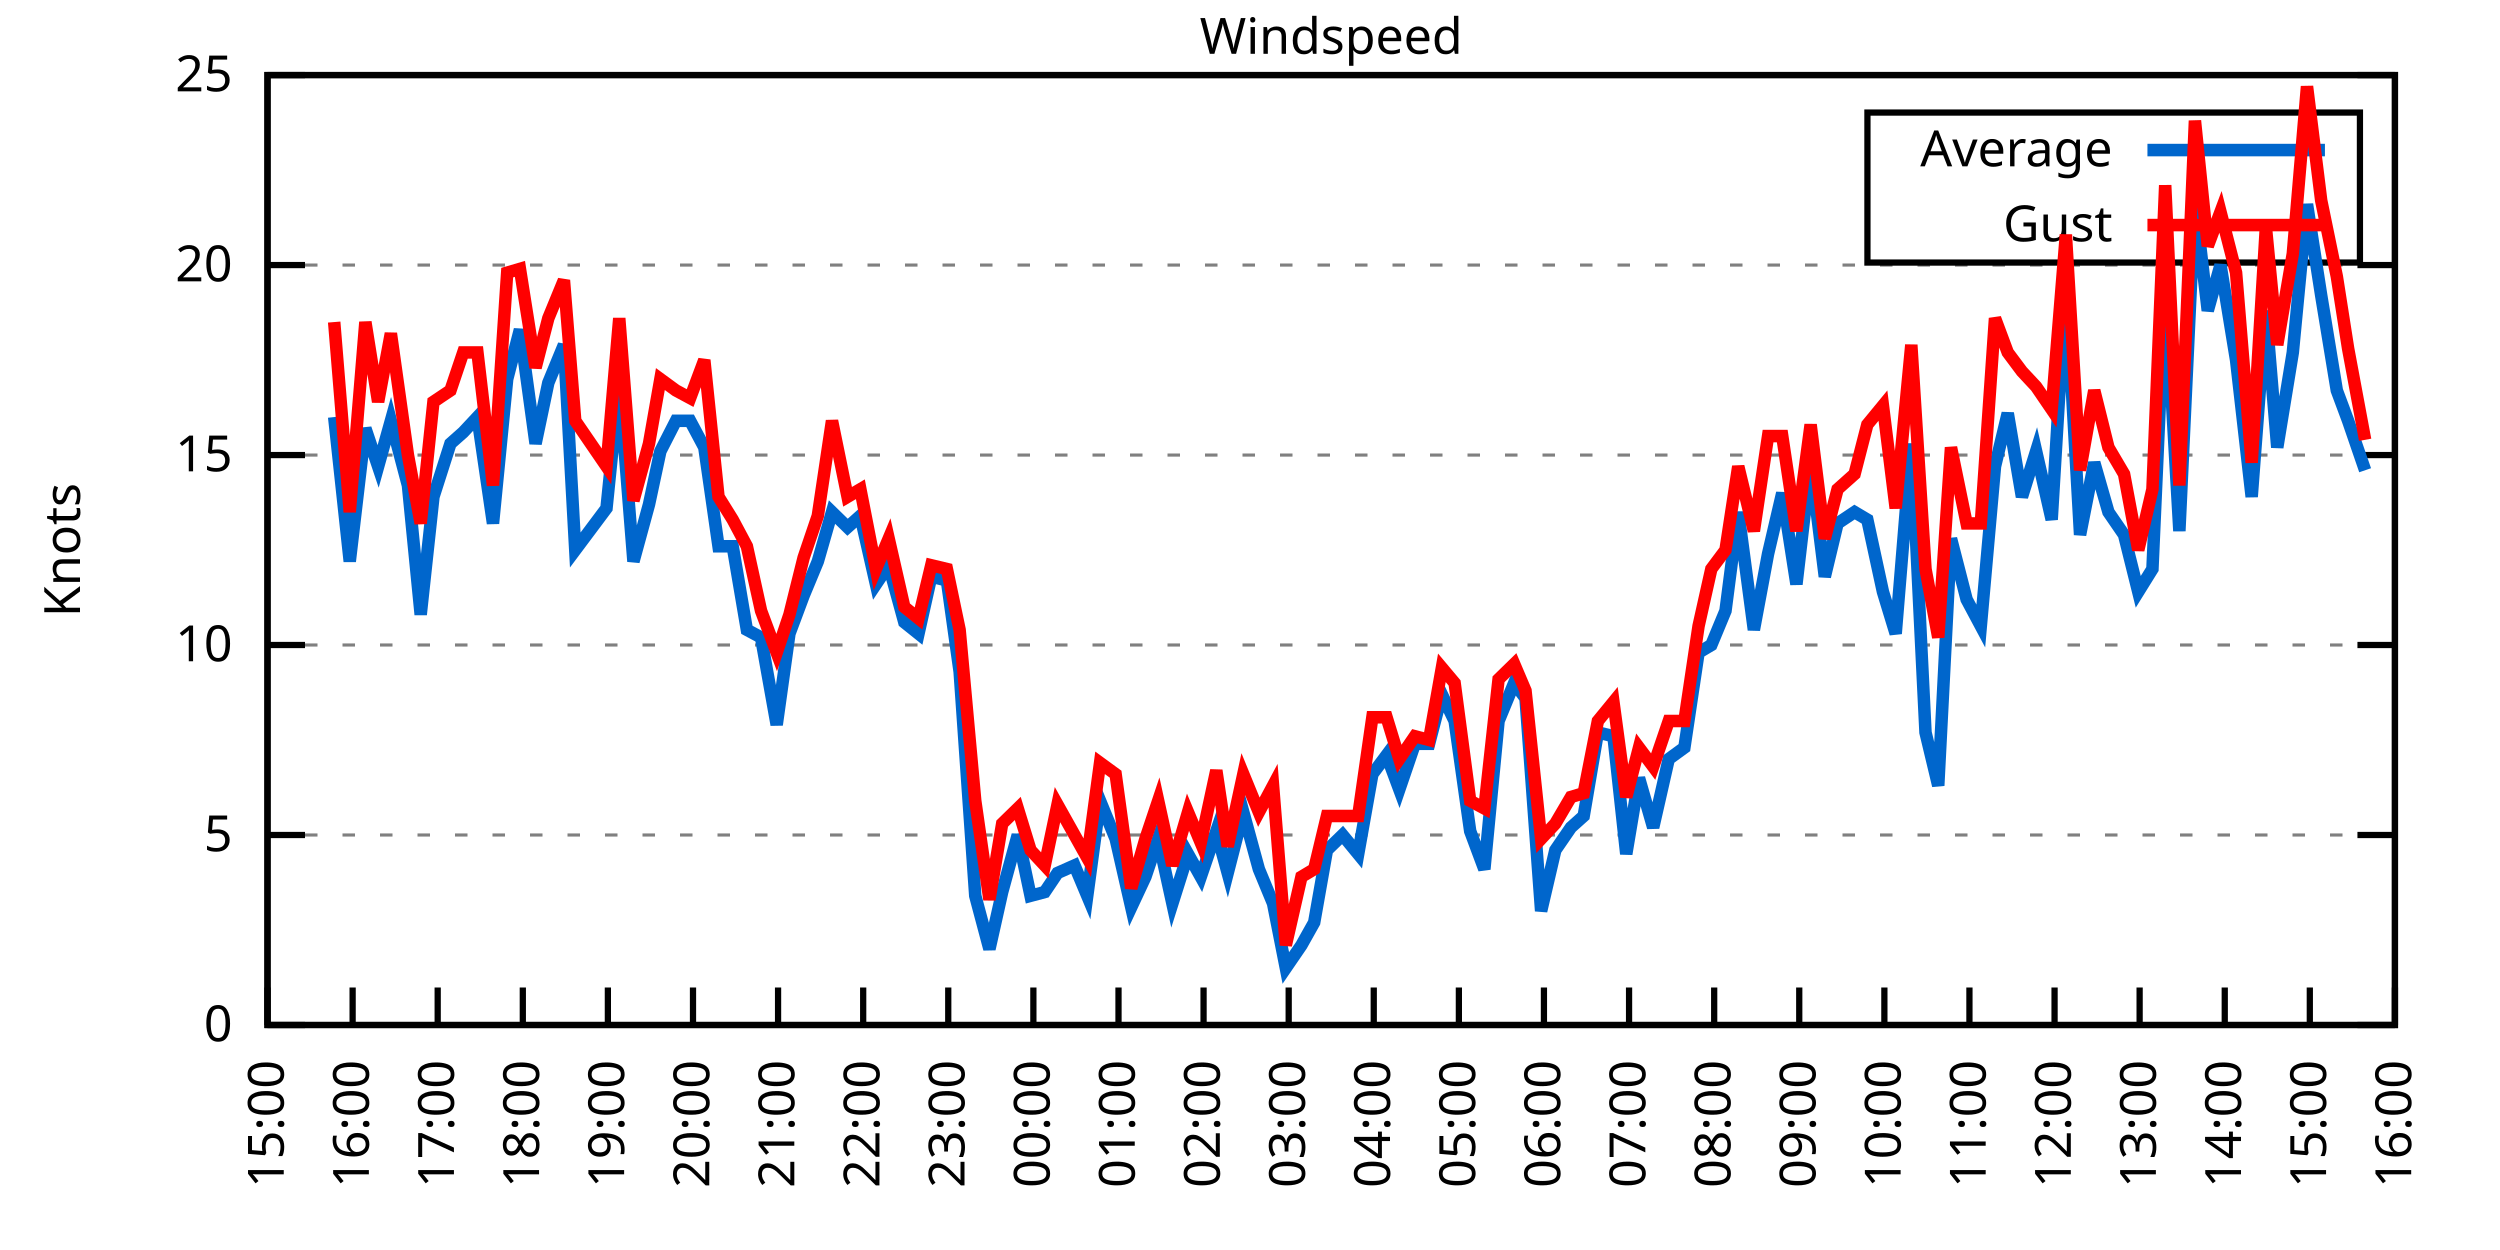
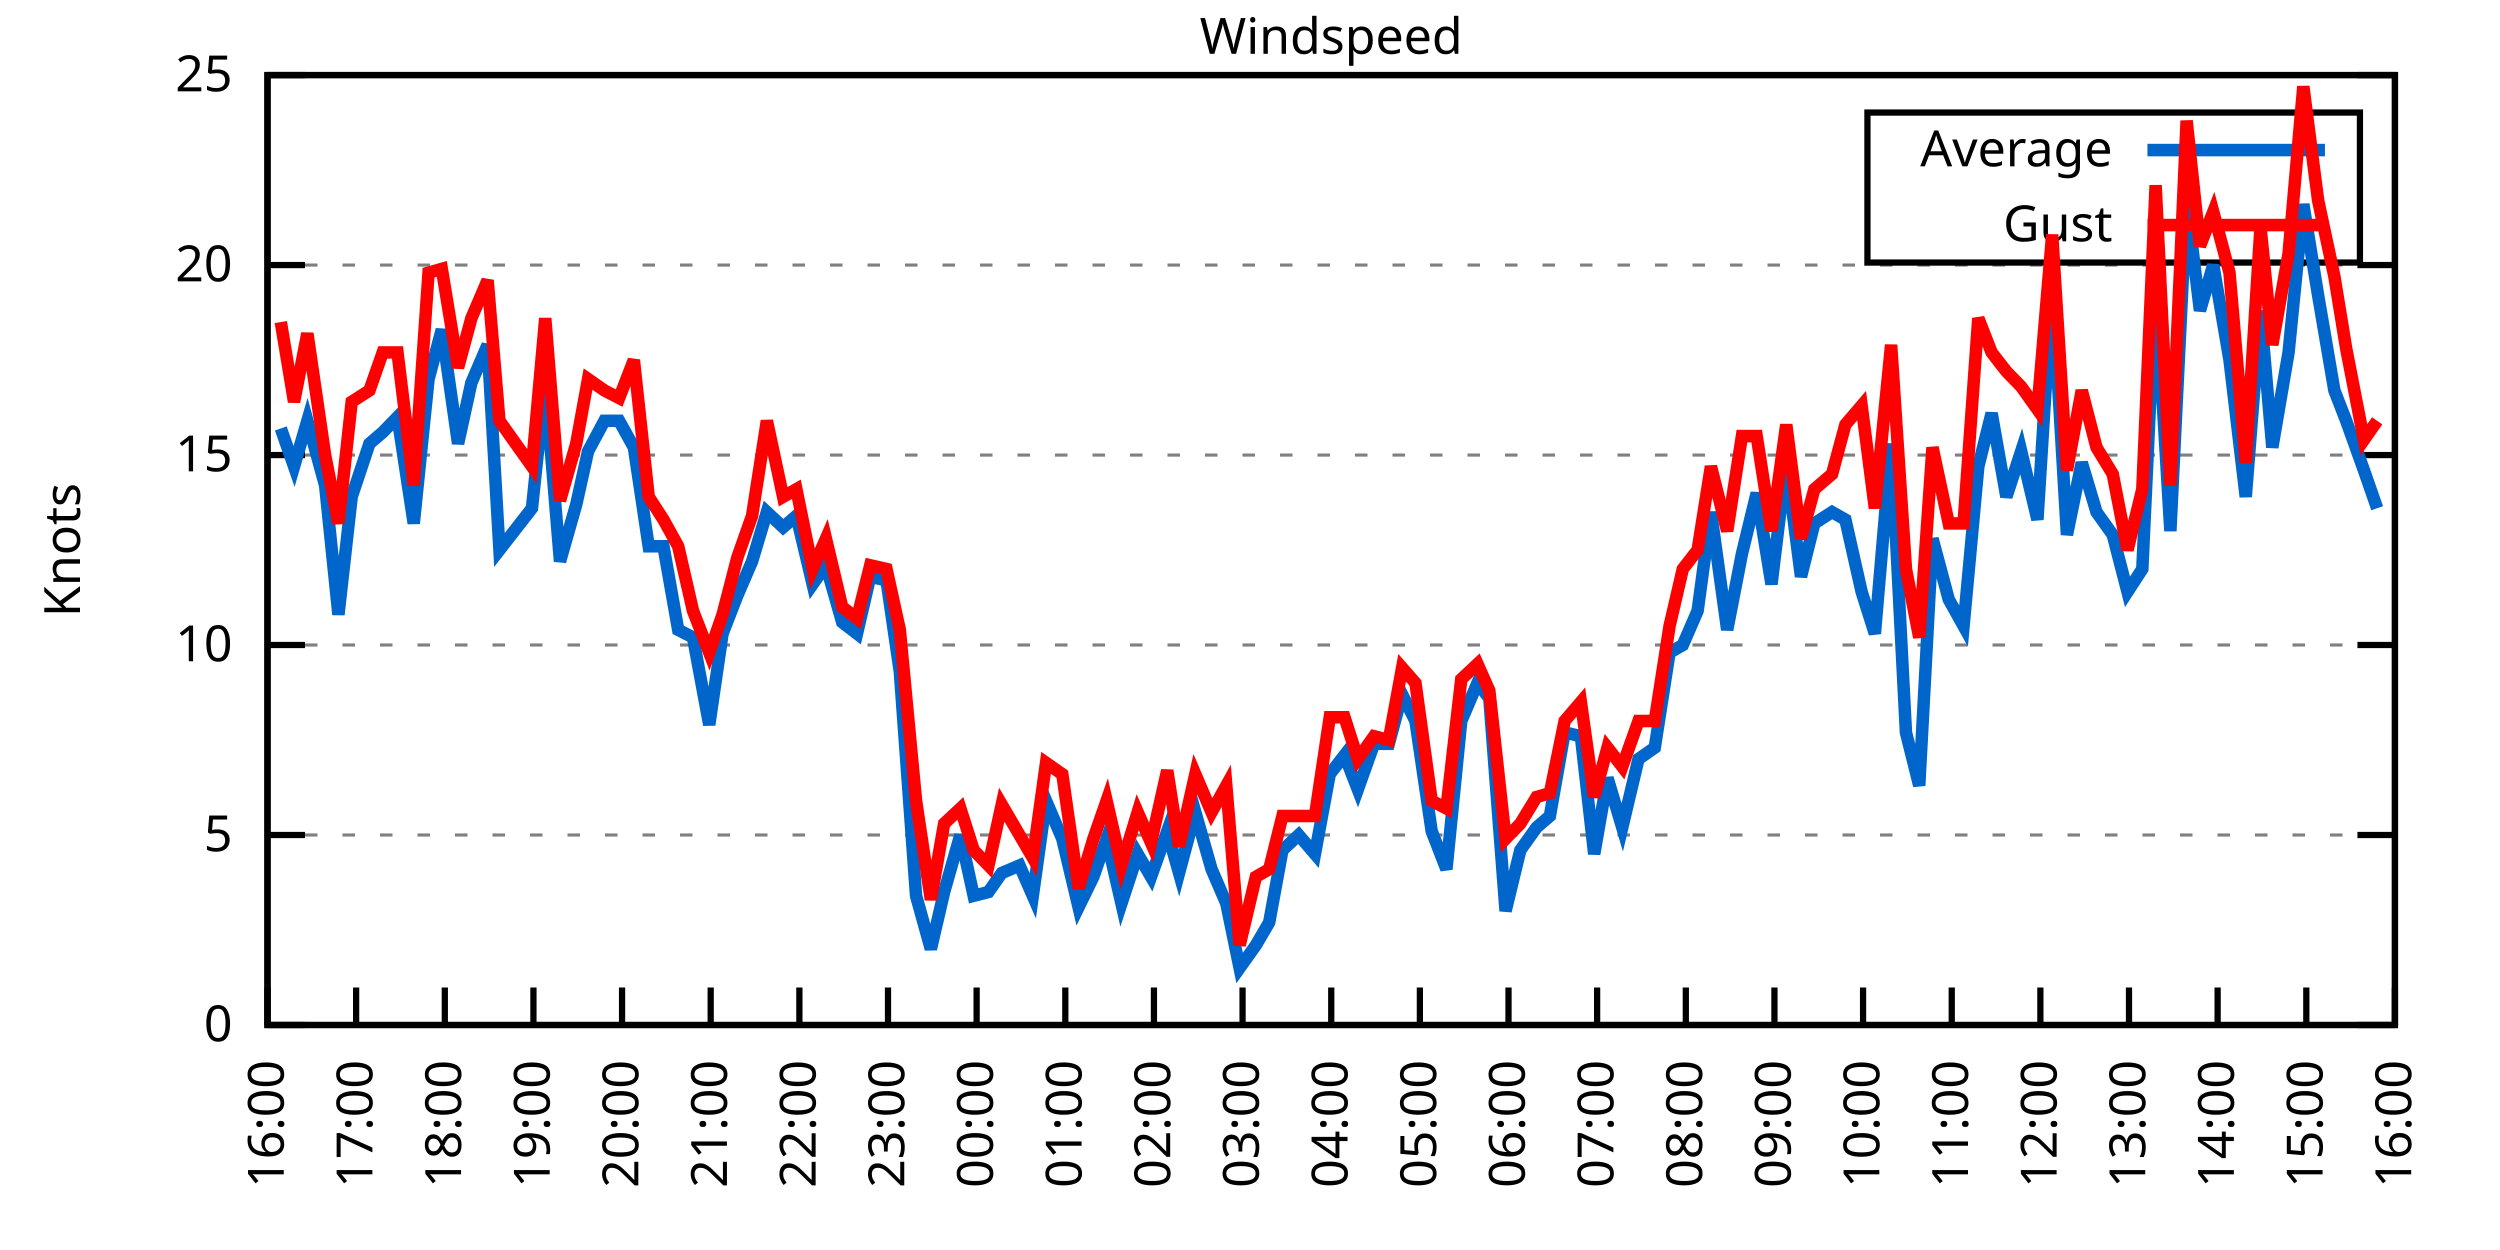
<svg xmlns="http://www.w3.org/2000/svg" xmlns:xlink="http://www.w3.org/1999/xlink" width="400" height="200" viewBox="0 0 400 200">
  <g id="gnuplot_canvas">
    <rect x="0" y="0" width="400" height="200" fill="none" />
    <defs>
      <circle id="gpDot" r="0.5" stroke-width="0.5" stroke="currentColor" />
      <path id="gpPt0" stroke-width="0.333" stroke="currentColor" d="M-1,0 h2 M0,-1 v2" />
      <path id="gpPt1" stroke-width="0.333" stroke="currentColor" d="M-1,-1 L1,1 M1,-1 L-1,1" />
      <path id="gpPt2" stroke-width="0.333" stroke="currentColor" d="M-1,0 L1,0 M0,-1 L0,1 M-1,-1 L1,1 M-1,1 L1,-1" />
      <rect id="gpPt3" stroke-width="0.333" stroke="currentColor" x="-1" y="-1" width="2" height="2" />
      <rect id="gpPt4" stroke-width="0.333" stroke="currentColor" fill="currentColor" x="-1" y="-1" width="2" height="2" />
      <circle id="gpPt5" stroke-width="0.333" stroke="currentColor" cx="0" cy="0" r="1" />
      <use xlink:href="#gpPt5" id="gpPt6" fill="currentColor" stroke="none" />
      <path id="gpPt7" stroke-width="0.333" stroke="currentColor" d="M0,-1.33 L-1.33,0.67 L1.33,0.67 z" />
      <use xlink:href="#gpPt7" id="gpPt8" fill="currentColor" stroke="none" />
      <use xlink:href="#gpPt7" id="gpPt9" stroke="currentColor" transform="rotate(180)" />
      <use xlink:href="#gpPt9" id="gpPt10" fill="currentColor" stroke="none" />
      <use xlink:href="#gpPt3" id="gpPt11" stroke="currentColor" transform="rotate(45)" />
      <use xlink:href="#gpPt11" id="gpPt12" fill="currentColor" stroke="none" />
      <path id="gpPt13" stroke-width="0.333" stroke="currentColor" d="M0,1.330 L1.265,0.411 L0.782,-1.067 L-0.782,-1.076 L-1.265,0.411 z" />
      <use xlink:href="#gpPt13" id="gpPt14" fill="currentColor" stroke="none" />
      <filter id="textbox" filterUnits="objectBoundingBox" x="0" y="0" height="1" width="1">
        <feFlood flood-color="white" flood-opacity="1" result="bgnd" />
        <feComposite in="SourceGraphic" in2="bgnd" operator="atop" />
      </filter>
      <filter id="greybox" filterUnits="objectBoundingBox" x="0" y="0" height="1" width="1">
        <feFlood flood-color="lightgrey" flood-opacity="1" result="grey" />
        <feComposite in="SourceGraphic" in2="grey" operator="atop" />
      </filter>
    </defs>
    <g fill="none" color="white" stroke="currentColor" stroke-width="1.00" stroke-linecap="butt" stroke-linejoin="miter">
</g>
    <g fill="none" color="black" stroke="currentColor" stroke-width="1.00" stroke-linecap="butt" stroke-linejoin="miter">
      <g stroke="none" shape-rendering="crispEdges">
        <polygon fill="rgb(255, 255, 255)" points="42.80,164.00 383.18,164.00 383.18,12.02 42.80,12.02 " />
      </g>
    </g>
    <g fill="none" color="black" stroke="currentColor" stroke-width="1.00" stroke-linecap="butt" stroke-linejoin="miter">
</g>
    <g fill="none" color="black" stroke="black" stroke-width="0.50" stroke-linecap="butt" stroke-linejoin="miter">
</g>
    <g fill="none" color="gray" stroke="currentColor" stroke-width="0.50" stroke-linecap="butt" stroke-linejoin="miter">
      <path stroke="gray" stroke-dasharray="2,4" class="gridline" d="M42.80,164.00 L383.19,164.00  " />
    </g>
    <g fill="none" color="gray" stroke="gray" stroke-width="1.00" stroke-linecap="butt" stroke-linejoin="miter">
</g>
    <g fill="none" color="black" stroke="currentColor" stroke-width="1.00" stroke-linecap="butt" stroke-linejoin="miter">
      <path stroke="black" d="M42.80,164.00 L48.80,164.00 M383.19,164.00 L377.19,164.00  " />
      <g transform="translate(37.20,166.60)" stroke="none" fill="black" font-family="Sans" font-size="8.00" text-anchor="end">
        <text>
          <tspan font-family="Sans"> 0</tspan>
        </text>
      </g>
    </g>
    <g fill="none" color="black" stroke="currentColor" stroke-width="1.00" stroke-linecap="butt" stroke-linejoin="miter">
</g>
    <g fill="none" color="black" stroke="black" stroke-width="0.50" stroke-linecap="butt" stroke-linejoin="miter">
</g>
    <g fill="none" color="gray" stroke="currentColor" stroke-width="0.50" stroke-linecap="butt" stroke-linejoin="miter">
      <path stroke="gray" stroke-dasharray="2,4" class="gridline" d="M42.80,133.60 L383.19,133.60  " />
    </g>
    <g fill="none" color="gray" stroke="gray" stroke-width="1.00" stroke-linecap="butt" stroke-linejoin="miter">
</g>
    <g fill="none" color="black" stroke="currentColor" stroke-width="1.00" stroke-linecap="butt" stroke-linejoin="miter">
      <path stroke="black" d="M42.80,133.60 L48.80,133.60 M383.19,133.60 L377.19,133.60  " />
      <g transform="translate(37.20,136.20)" stroke="none" fill="black" font-family="Sans" font-size="8.00" text-anchor="end">
        <text>
          <tspan font-family="Sans"> 5</tspan>
        </text>
      </g>
    </g>
    <g fill="none" color="black" stroke="currentColor" stroke-width="1.00" stroke-linecap="butt" stroke-linejoin="miter">
</g>
    <g fill="none" color="black" stroke="black" stroke-width="0.50" stroke-linecap="butt" stroke-linejoin="miter">
</g>
    <g fill="none" color="gray" stroke="currentColor" stroke-width="0.50" stroke-linecap="butt" stroke-linejoin="miter">
      <path stroke="gray" stroke-dasharray="2,4" class="gridline" d="M42.80,103.20 L383.19,103.20  " />
    </g>
    <g fill="none" color="gray" stroke="gray" stroke-width="1.00" stroke-linecap="butt" stroke-linejoin="miter">
</g>
    <g fill="none" color="black" stroke="currentColor" stroke-width="1.00" stroke-linecap="butt" stroke-linejoin="miter">
      <path stroke="black" d="M42.80,103.20 L48.80,103.20 M383.19,103.20 L377.19,103.20  " />
      <g transform="translate(37.20,105.80)" stroke="none" fill="black" font-family="Sans" font-size="8.00" text-anchor="end">
        <text>
          <tspan font-family="Sans"> 10</tspan>
        </text>
      </g>
    </g>
    <g fill="none" color="black" stroke="currentColor" stroke-width="1.00" stroke-linecap="butt" stroke-linejoin="miter">
</g>
    <g fill="none" color="black" stroke="black" stroke-width="0.50" stroke-linecap="butt" stroke-linejoin="miter">
</g>
    <g fill="none" color="gray" stroke="currentColor" stroke-width="0.50" stroke-linecap="butt" stroke-linejoin="miter">
      <path stroke="gray" stroke-dasharray="2,4" class="gridline" d="M42.80,72.81 L383.19,72.81  " />
    </g>
    <g fill="none" color="gray" stroke="gray" stroke-width="1.00" stroke-linecap="butt" stroke-linejoin="miter">
</g>
    <g fill="none" color="black" stroke="currentColor" stroke-width="1.00" stroke-linecap="butt" stroke-linejoin="miter">
      <path stroke="black" d="M42.80,72.81 L48.80,72.81 M383.19,72.81 L377.19,72.81  " />
      <g transform="translate(37.20,75.41)" stroke="none" fill="black" font-family="Sans" font-size="8.00" text-anchor="end">
        <text>
          <tspan font-family="Sans"> 15</tspan>
        </text>
      </g>
    </g>
    <g fill="none" color="black" stroke="currentColor" stroke-width="1.00" stroke-linecap="butt" stroke-linejoin="miter">
</g>
    <g fill="none" color="black" stroke="black" stroke-width="0.50" stroke-linecap="butt" stroke-linejoin="miter">
</g>
    <g fill="none" color="gray" stroke="currentColor" stroke-width="0.50" stroke-linecap="butt" stroke-linejoin="miter">
      <path stroke="gray" stroke-dasharray="2,4" class="gridline" d="M42.80,42.41 L383.19,42.41  " />
    </g>
    <g fill="none" color="gray" stroke="gray" stroke-width="1.00" stroke-linecap="butt" stroke-linejoin="miter">
</g>
    <g fill="none" color="black" stroke="currentColor" stroke-width="1.00" stroke-linecap="butt" stroke-linejoin="miter">
      <path stroke="black" d="M42.80,42.41 L48.80,42.41 M383.19,42.41 L377.19,42.41  " />
      <g transform="translate(37.20,45.01)" stroke="none" fill="black" font-family="Sans" font-size="8.00" text-anchor="end">
        <text>
          <tspan font-family="Sans"> 20</tspan>
        </text>
      </g>
    </g>
    <g fill="none" color="black" stroke="currentColor" stroke-width="1.00" stroke-linecap="butt" stroke-linejoin="miter">
</g>
    <g fill="none" color="black" stroke="black" stroke-width="0.50" stroke-linecap="butt" stroke-linejoin="miter">
</g>
    <g fill="none" color="gray" stroke="currentColor" stroke-width="0.50" stroke-linecap="butt" stroke-linejoin="miter">
      <path stroke="gray" stroke-dasharray="2,4" class="gridline" d="M42.80,12.01 L383.19,12.01  " />
    </g>
    <g fill="none" color="gray" stroke="gray" stroke-width="1.00" stroke-linecap="butt" stroke-linejoin="miter">
</g>
    <g fill="none" color="black" stroke="currentColor" stroke-width="1.00" stroke-linecap="butt" stroke-linejoin="miter">
      <path stroke="black" d="M42.80,12.01 L48.80,12.01 M383.19,12.01 L377.19,12.01  " />
      <g transform="translate(37.20,14.61)" stroke="none" fill="black" font-family="Sans" font-size="8.00" text-anchor="end">
        <text>
          <tspan font-family="Sans"> 25</tspan>
        </text>
      </g>
    </g>
    <g fill="none" color="black" stroke="currentColor" stroke-width="1.00" stroke-linecap="butt" stroke-linejoin="miter">
      <path stroke="black" d="M42.80,164.00 L42.80,158.00  " />
      <g transform="translate(45.40,169.60) rotate(270.00)" stroke="none" fill="black" font-family="Sans" font-size="8.00" text-anchor="end">
        <text>
-           <tspan font-family="Sans">15:00</tspan>
-         </text>
-       </g>
-     </g>
-     <g fill="none" color="black" stroke="currentColor" stroke-width="1.00" stroke-linecap="butt" stroke-linejoin="miter">
-       <path stroke="black" d="M56.42,164.00 L56.42,158.00  " />
-       <g transform="translate(59.02,169.60) rotate(270.00)" stroke="none" fill="black" font-family="Sans" font-size="8.00" text-anchor="end">
-         <text>
          <tspan font-family="Sans">16:00</tspan>
        </text>
      </g>
    </g>
    <g fill="none" color="black" stroke="currentColor" stroke-width="1.00" stroke-linecap="butt" stroke-linejoin="miter">
-       <path stroke="black" d="M70.03,164.00 L70.03,158.00  " />
-       <g transform="translate(72.63,169.60) rotate(270.00)" stroke="none" fill="black" font-family="Sans" font-size="8.00" text-anchor="end">
+       <path stroke="black" d="M56.98,164.00 L56.98,158.00  " />
+       <g transform="translate(59.58,169.60) rotate(270.00)" stroke="none" fill="black" font-family="Sans" font-size="8.00" text-anchor="end">
        <text>
          <tspan font-family="Sans">17:00</tspan>
        </text>
      </g>
    </g>
    <g fill="none" color="black" stroke="currentColor" stroke-width="1.00" stroke-linecap="butt" stroke-linejoin="miter">
-       <path stroke="black" d="M83.65,164.00 L83.65,158.00  " />
-       <g transform="translate(86.25,169.60) rotate(270.00)" stroke="none" fill="black" font-family="Sans" font-size="8.00" text-anchor="end">
+       <path stroke="black" d="M71.17,164.00 L71.17,158.00  " />
+       <g transform="translate(73.77,169.60) rotate(270.00)" stroke="none" fill="black" font-family="Sans" font-size="8.00" text-anchor="end">
        <text>
          <tspan font-family="Sans">18:00</tspan>
        </text>
      </g>
    </g>
    <g fill="none" color="black" stroke="currentColor" stroke-width="1.00" stroke-linecap="butt" stroke-linejoin="miter">
-       <path stroke="black" d="M97.26,164.00 L97.26,158.00  " />
-       <g transform="translate(99.86,169.60) rotate(270.00)" stroke="none" fill="black" font-family="Sans" font-size="8.00" text-anchor="end">
+       <path stroke="black" d="M85.35,164.00 L85.35,158.00  " />
+       <g transform="translate(87.95,169.60) rotate(270.00)" stroke="none" fill="black" font-family="Sans" font-size="8.00" text-anchor="end">
        <text>
          <tspan font-family="Sans">19:00</tspan>
        </text>
      </g>
    </g>
    <g fill="none" color="black" stroke="currentColor" stroke-width="1.00" stroke-linecap="butt" stroke-linejoin="miter">
-       <path stroke="black" d="M110.88,164.00 L110.88,158.00  " />
-       <g transform="translate(113.48,169.60) rotate(270.00)" stroke="none" fill="black" font-family="Sans" font-size="8.00" text-anchor="end">
+       <path stroke="black" d="M99.53,164.00 L99.53,158.00  " />
+       <g transform="translate(102.13,169.60) rotate(270.00)" stroke="none" fill="black" font-family="Sans" font-size="8.00" text-anchor="end">
        <text>
          <tspan font-family="Sans">20:00</tspan>
        </text>
      </g>
    </g>
    <g fill="none" color="black" stroke="currentColor" stroke-width="1.00" stroke-linecap="butt" stroke-linejoin="miter">
-       <path stroke="black" d="M124.49,164.00 L124.49,158.00  " />
-       <g transform="translate(127.09,169.60) rotate(270.00)" stroke="none" fill="black" font-family="Sans" font-size="8.00" text-anchor="end">
+       <path stroke="black" d="M113.71,164.00 L113.71,158.00  " />
+       <g transform="translate(116.31,169.60) rotate(270.00)" stroke="none" fill="black" font-family="Sans" font-size="8.00" text-anchor="end">
        <text>
          <tspan font-family="Sans">21:00</tspan>
        </text>
      </g>
    </g>
    <g fill="none" color="black" stroke="currentColor" stroke-width="1.00" stroke-linecap="butt" stroke-linejoin="miter">
-       <path stroke="black" d="M138.11,164.00 L138.11,158.00  " />
-       <g transform="translate(140.71,169.60) rotate(270.00)" stroke="none" fill="black" font-family="Sans" font-size="8.00" text-anchor="end">
+       <path stroke="black" d="M127.90,164.00 L127.90,158.00  " />
+       <g transform="translate(130.50,169.60) rotate(270.00)" stroke="none" fill="black" font-family="Sans" font-size="8.00" text-anchor="end">
        <text>
          <tspan font-family="Sans">22:00</tspan>
        </text>
      </g>
    </g>
    <g fill="none" color="black" stroke="currentColor" stroke-width="1.00" stroke-linecap="butt" stroke-linejoin="miter">
-       <path stroke="black" d="M151.72,164.00 L151.72,158.00  " />
-       <g transform="translate(154.32,169.60) rotate(270.00)" stroke="none" fill="black" font-family="Sans" font-size="8.00" text-anchor="end">
+       <path stroke="black" d="M142.08,164.00 L142.08,158.00  " />
+       <g transform="translate(144.68,169.60) rotate(270.00)" stroke="none" fill="black" font-family="Sans" font-size="8.00" text-anchor="end">
        <text>
          <tspan font-family="Sans">23:00</tspan>
        </text>
      </g>
    </g>
    <g fill="none" color="black" stroke="currentColor" stroke-width="1.00" stroke-linecap="butt" stroke-linejoin="miter">
-       <path stroke="black" d="M165.34,164.00 L165.34,158.00  " />
-       <g transform="translate(167.94,169.60) rotate(270.00)" stroke="none" fill="black" font-family="Sans" font-size="8.00" text-anchor="end">
+       <path stroke="black" d="M156.26,164.00 L156.26,158.00  " />
+       <g transform="translate(158.86,169.60) rotate(270.00)" stroke="none" fill="black" font-family="Sans" font-size="8.00" text-anchor="end">
        <text>
          <tspan font-family="Sans">00:00</tspan>
        </text>
      </g>
    </g>
    <g fill="none" color="black" stroke="currentColor" stroke-width="1.00" stroke-linecap="butt" stroke-linejoin="miter">
-       <path stroke="black" d="M178.96,164.00 L178.96,158.00  " />
-       <g transform="translate(181.56,169.60) rotate(270.00)" stroke="none" fill="black" font-family="Sans" font-size="8.00" text-anchor="end">
+       <path stroke="black" d="M170.45,164.00 L170.45,158.00  " />
+       <g transform="translate(173.05,169.60) rotate(270.00)" stroke="none" fill="black" font-family="Sans" font-size="8.00" text-anchor="end">
        <text>
          <tspan font-family="Sans">01:00</tspan>
        </text>
      </g>
    </g>
    <g fill="none" color="black" stroke="currentColor" stroke-width="1.00" stroke-linecap="butt" stroke-linejoin="miter">
-       <path stroke="black" d="M192.57,164.00 L192.57,158.00  " />
-       <g transform="translate(195.17,169.60) rotate(270.00)" stroke="none" fill="black" font-family="Sans" font-size="8.00" text-anchor="end">
+       <path stroke="black" d="M184.63,164.00 L184.63,158.00  " />
+       <g transform="translate(187.23,169.60) rotate(270.00)" stroke="none" fill="black" font-family="Sans" font-size="8.00" text-anchor="end">
        <text>
          <tspan font-family="Sans">02:00</tspan>
        </text>
      </g>
    </g>
    <g fill="none" color="black" stroke="currentColor" stroke-width="1.00" stroke-linecap="butt" stroke-linejoin="miter">
-       <path stroke="black" d="M206.19,164.00 L206.19,158.00  " />
-       <g transform="translate(208.79,169.60) rotate(270.00)" stroke="none" fill="black" font-family="Sans" font-size="8.00" text-anchor="end">
+       <path stroke="black" d="M198.81,164.00 L198.81,158.00  " />
+       <g transform="translate(201.41,169.60) rotate(270.00)" stroke="none" fill="black" font-family="Sans" font-size="8.00" text-anchor="end">
        <text>
          <tspan font-family="Sans">03:00</tspan>
        </text>
      </g>
    </g>
    <g fill="none" color="black" stroke="currentColor" stroke-width="1.00" stroke-linecap="butt" stroke-linejoin="miter">
-       <path stroke="black" d="M219.80,164.00 L219.80,158.00  " />
-       <g transform="translate(222.40,169.60) rotate(270.00)" stroke="none" fill="black" font-family="Sans" font-size="8.00" text-anchor="end">
+       <path stroke="black" d="M213.00,164.00 L213.00,158.00  " />
+       <g transform="translate(215.60,169.60) rotate(270.00)" stroke="none" fill="black" font-family="Sans" font-size="8.00" text-anchor="end">
        <text>
          <tspan font-family="Sans">04:00</tspan>
        </text>
      </g>
    </g>
    <g fill="none" color="black" stroke="currentColor" stroke-width="1.00" stroke-linecap="butt" stroke-linejoin="miter">
-       <path stroke="black" d="M233.42,164.00 L233.42,158.00  " />
-       <g transform="translate(236.02,169.60) rotate(270.00)" stroke="none" fill="black" font-family="Sans" font-size="8.00" text-anchor="end">
+       <path stroke="black" d="M227.18,164.00 L227.18,158.00  " />
+       <g transform="translate(229.78,169.60) rotate(270.00)" stroke="none" fill="black" font-family="Sans" font-size="8.00" text-anchor="end">
        <text>
          <tspan font-family="Sans">05:00</tspan>
        </text>
      </g>
    </g>
    <g fill="none" color="black" stroke="currentColor" stroke-width="1.00" stroke-linecap="butt" stroke-linejoin="miter">
-       <path stroke="black" d="M247.03,164.00 L247.03,158.00  " />
-       <g transform="translate(249.63,169.60) rotate(270.00)" stroke="none" fill="black" font-family="Sans" font-size="8.00" text-anchor="end">
+       <path stroke="black" d="M241.36,164.00 L241.36,158.00  " />
+       <g transform="translate(243.96,169.60) rotate(270.00)" stroke="none" fill="black" font-family="Sans" font-size="8.00" text-anchor="end">
        <text>
          <tspan font-family="Sans">06:00</tspan>
        </text>
      </g>
    </g>
    <g fill="none" color="black" stroke="currentColor" stroke-width="1.00" stroke-linecap="butt" stroke-linejoin="miter">
-       <path stroke="black" d="M260.65,164.00 L260.65,158.00  " />
-       <g transform="translate(263.25,169.60) rotate(270.00)" stroke="none" fill="black" font-family="Sans" font-size="8.00" text-anchor="end">
+       <path stroke="black" d="M255.54,164.00 L255.54,158.00  " />
+       <g transform="translate(258.14,169.60) rotate(270.00)" stroke="none" fill="black" font-family="Sans" font-size="8.00" text-anchor="end">
        <text>
          <tspan font-family="Sans">07:00</tspan>
        </text>
      </g>
    </g>
    <g fill="none" color="black" stroke="currentColor" stroke-width="1.00" stroke-linecap="butt" stroke-linejoin="miter">
-       <path stroke="black" d="M274.27,164.00 L274.27,158.00  " />
-       <g transform="translate(276.87,169.60) rotate(270.00)" stroke="none" fill="black" font-family="Sans" font-size="8.00" text-anchor="end">
+       <path stroke="black" d="M269.73,164.00 L269.73,158.00  " />
+       <g transform="translate(272.33,169.60) rotate(270.00)" stroke="none" fill="black" font-family="Sans" font-size="8.00" text-anchor="end">
        <text>
          <tspan font-family="Sans">08:00</tspan>
        </text>
      </g>
    </g>
    <g fill="none" color="black" stroke="currentColor" stroke-width="1.00" stroke-linecap="butt" stroke-linejoin="miter">
-       <path stroke="black" d="M287.88,164.00 L287.88,158.00  " />
-       <g transform="translate(290.48,169.60) rotate(270.00)" stroke="none" fill="black" font-family="Sans" font-size="8.00" text-anchor="end">
+       <path stroke="black" d="M283.91,164.00 L283.91,158.00  " />
+       <g transform="translate(286.51,169.60) rotate(270.00)" stroke="none" fill="black" font-family="Sans" font-size="8.00" text-anchor="end">
        <text>
          <tspan font-family="Sans">09:00</tspan>
        </text>
      </g>
    </g>
    <g fill="none" color="black" stroke="currentColor" stroke-width="1.00" stroke-linecap="butt" stroke-linejoin="miter">
-       <path stroke="black" d="M301.50,164.00 L301.50,158.00  " />
-       <g transform="translate(304.10,169.60) rotate(270.00)" stroke="none" fill="black" font-family="Sans" font-size="8.00" text-anchor="end">
+       <path stroke="black" d="M298.09,164.00 L298.09,158.00  " />
+       <g transform="translate(300.69,169.60) rotate(270.00)" stroke="none" fill="black" font-family="Sans" font-size="8.00" text-anchor="end">
        <text>
          <tspan font-family="Sans">10:00</tspan>
        </text>
      </g>
    </g>
    <g fill="none" color="black" stroke="currentColor" stroke-width="1.00" stroke-linecap="butt" stroke-linejoin="miter">
-       <path stroke="black" d="M315.11,164.00 L315.11,158.00  " />
-       <g transform="translate(317.71,169.60) rotate(270.00)" stroke="none" fill="black" font-family="Sans" font-size="8.00" text-anchor="end">
+       <path stroke="black" d="M312.28,164.00 L312.28,158.00  " />
+       <g transform="translate(314.88,169.60) rotate(270.00)" stroke="none" fill="black" font-family="Sans" font-size="8.00" text-anchor="end">
        <text>
          <tspan font-family="Sans">11:00</tspan>
        </text>
      </g>
    </g>
    <g fill="none" color="black" stroke="currentColor" stroke-width="1.00" stroke-linecap="butt" stroke-linejoin="miter">
-       <path stroke="black" d="M328.73,164.00 L328.73,158.00  " />
-       <g transform="translate(331.33,169.60) rotate(270.00)" stroke="none" fill="black" font-family="Sans" font-size="8.00" text-anchor="end">
+       <path stroke="black" d="M326.46,164.00 L326.46,158.00  " />
+       <g transform="translate(329.06,169.60) rotate(270.00)" stroke="none" fill="black" font-family="Sans" font-size="8.00" text-anchor="end">
        <text>
          <tspan font-family="Sans">12:00</tspan>
        </text>
      </g>
    </g>
    <g fill="none" color="black" stroke="currentColor" stroke-width="1.00" stroke-linecap="butt" stroke-linejoin="miter">
-       <path stroke="black" d="M342.34,164.00 L342.34,158.00  " />
-       <g transform="translate(344.94,169.60) rotate(270.00)" stroke="none" fill="black" font-family="Sans" font-size="8.00" text-anchor="end">
+       <path stroke="black" d="M340.64,164.00 L340.64,158.00  " />
+       <g transform="translate(343.24,169.60) rotate(270.00)" stroke="none" fill="black" font-family="Sans" font-size="8.00" text-anchor="end">
        <text>
          <tspan font-family="Sans">13:00</tspan>
        </text>
      </g>
    </g>
    <g fill="none" color="black" stroke="currentColor" stroke-width="1.00" stroke-linecap="butt" stroke-linejoin="miter">
-       <path stroke="black" d="M355.96,164.00 L355.96,158.00  " />
-       <g transform="translate(358.56,169.60) rotate(270.00)" stroke="none" fill="black" font-family="Sans" font-size="8.00" text-anchor="end">
+       <path stroke="black" d="M354.82,164.00 L354.82,158.00  " />
+       <g transform="translate(357.42,169.60) rotate(270.00)" stroke="none" fill="black" font-family="Sans" font-size="8.00" text-anchor="end">
        <text>
          <tspan font-family="Sans">14:00</tspan>
        </text>
      </g>
    </g>
    <g fill="none" color="black" stroke="currentColor" stroke-width="1.00" stroke-linecap="butt" stroke-linejoin="miter">
-       <path stroke="black" d="M369.57,164.00 L369.57,158.00  " />
-       <g transform="translate(372.17,169.60) rotate(270.00)" stroke="none" fill="black" font-family="Sans" font-size="8.00" text-anchor="end">
+       <path stroke="black" d="M369.01,164.00 L369.01,158.00  " />
+       <g transform="translate(371.61,169.60) rotate(270.00)" stroke="none" fill="black" font-family="Sans" font-size="8.00" text-anchor="end">
        <text>
          <tspan font-family="Sans">15:00</tspan>
        </text>
      </g>
    </g>
    <g fill="none" color="black" stroke="currentColor" stroke-width="1.00" stroke-linecap="butt" stroke-linejoin="miter">
      <path stroke="black" d="M383.19,164.00 L383.19,158.00  " />
      <g transform="translate(385.79,169.60) rotate(270.00)" stroke="none" fill="black" font-family="Sans" font-size="8.00" text-anchor="end">
        <text>
          <tspan font-family="Sans">16:00</tspan>
        </text>
      </g>
    </g>
    <g fill="none" color="black" stroke="currentColor" stroke-width="1.00" stroke-linecap="butt" stroke-linejoin="miter">
</g>
    <g fill="none" color="black" stroke="currentColor" stroke-width="1.00" stroke-linecap="butt" stroke-linejoin="miter">
      <path stroke="black" d="M42.80,12.01 L42.80,164.00 L383.19,164.00 L383.19,12.01 L42.80,12.01 Z  " />
    </g>
    <g fill="none" color="black" stroke="currentColor" stroke-width="1.00" stroke-linecap="butt" stroke-linejoin="miter">
</g>
    <g fill="none" color="black" stroke="currentColor" stroke-width="1.00" stroke-linecap="butt" stroke-linejoin="miter">
      <path stroke="black" d="M298.79,42.01 L298.79,18.01 L377.59,18.01 L377.59,42.01 L298.79,42.01 Z  " />
    </g>
    <g id="Windspeed_plot_1">
      <g fill="none" color="white" stroke="black" stroke-width="2.00" stroke-linecap="butt" stroke-linejoin="miter">
</g>
      <g fill="none" color="black" stroke="currentColor" stroke-width="2.00" stroke-linecap="butt" stroke-linejoin="miter">
        <g transform="translate(337.99,26.61)" stroke="none" fill="black" font-family="Sans" font-size="8.00" text-anchor="end">
          <text>
            <tspan font-family="Sans">Average</tspan>
          </text>
        </g>
      </g>
      <g fill="none" color="black" stroke="currentColor" stroke-width="2.00" stroke-linecap="butt" stroke-linejoin="miter">
-         <path stroke="rgb(  0, 102, 204)" d="M343.59,24.01 L371.99,24.01 M53.47,66.73 L55.96,89.83 L58.46,68.55 L60.50,74.63 L62.54,67.33 L65.27,77.67   L67.31,98.34 L69.35,79.49 L72.07,70.98 L74.12,69.16 L76.39,66.73 L78.88,83.75 L81.15,60.65 L83.19,52.74   L85.69,70.98 L87.73,61.25 L90.23,55.18 L92.04,88.00 L97.04,81.32 L99.08,61.25 L101.35,89.83 L103.84,80.71   L105.66,72.20 L108.15,67.33 L110.42,67.33 L112.69,71.59 L114.96,87.40 L117.23,87.40 L119.50,100.77 L121.77,101.99   L124.27,115.97 L126.31,101.38 L128.58,95.30 L130.85,89.83 L133.12,81.93 L135.61,84.36 L137.66,82.53 L140.15,93.48   L142.19,90.44 L144.69,99.56 L146.96,101.38 L149.00,92.26 L151.50,92.87 L153.54,107.46 L156.04,143.33 L158.31,151.84   L160.35,142.72 L162.84,133.60 L164.89,143.33 L167.16,142.72 L169.20,139.68 L171.92,138.47 L173.96,143.33 L176.01,128.13   L178.50,134.21 L181.00,145.15 L183.27,140.29 L185.31,134.21 L187.58,144.55 L190.08,136.64 L192.12,140.29 L194.61,132.99   L196.43,139.68 L198.93,129.95 L201.42,139.07 L203.69,144.55 L205.73,154.88 L208.23,151.23 L210.27,147.59 L212.31,136.03   L214.81,133.60 L217.31,136.64 L219.58,123.87 L221.85,120.83 L223.89,126.31 L226.38,119.01 L228.65,119.01 L230.70,111.11   L232.74,115.36 L235.23,132.99 L237.50,139.07 L239.77,115.36 L242.27,109.28 L244.08,111.72 L246.58,145.76 L248.85,136.03   L251.35,132.39 L253.39,130.56 L255.66,117.19 L258.15,117.80 L260.20,136.64 L262.24,124.48 L264.51,132.39 L267.00,121.44   L269.50,119.62 L271.77,104.42 L273.81,103.20 L276.08,97.73 L278.12,81.93 L280.62,100.77 L282.89,88.61 L285.16,78.89   L287.43,93.48 L289.70,74.02 L291.97,92.26 L294.01,83.75 L296.73,81.93 L298.77,83.14 L301.27,94.69 L303.31,101.38   L305.81,70.98 L308.08,117.19 L310.12,125.70 L312.16,86.18 L314.66,95.91 L316.93,100.16 L319.20,74.63 L321.24,66.12   L323.51,79.49 L325.78,72.20 L328.27,83.14 L330.54,45.45 L332.81,85.57 L335.08,74.02 L337.35,81.93 L339.85,85.57   L342.12,94.69 L344.39,91.04 L346.43,45.45 L348.70,84.97 L351.19,32.07 L353.24,49.70 L355.28,42.41 L357.77,57.61   L360.27,79.49 L362.54,49.70 L364.36,71.59 L366.85,56.39 L369.12,32.68 L371.39,47.27 L373.89,62.47 L375.70,67.33   L378.42,75.24  " />
+         <path stroke="rgb(  0, 102, 204)" d="M343.59,24.01 L371.99,24.01 M44.93,68.55 L47.05,74.63 L49.18,67.33 L52.02,77.67 L54.15,98.34 L56.27,79.49   L59.11,70.98 L61.24,69.16 L63.60,66.73 L66.20,83.75 L68.57,60.65 L70.69,52.74 L73.29,70.98 L75.42,61.25   L78.02,55.18 L79.91,88.00 L85.11,81.32 L87.24,61.25 L89.60,89.83 L92.20,80.71 L94.09,72.20 L96.70,67.33   L99.06,67.33 L101.42,71.59 L103.79,87.40 L106.15,87.40 L108.51,100.77 L110.88,101.99 L113.48,115.97 L115.61,101.38   L117.97,95.30 L120.33,89.83 L122.70,81.93 L125.30,84.36 L127.42,82.53 L130.02,93.48 L132.15,90.44 L134.75,99.56   L137.12,101.38 L139.24,92.26 L141.84,92.87 L143.97,107.46 L146.57,143.33 L148.94,151.84 L151.06,142.72 L153.66,133.60   L155.79,143.33 L158.15,142.72 L160.28,139.68 L163.12,138.47 L165.25,143.33 L167.37,128.13 L169.97,134.21 L172.57,145.15   L174.94,140.29 L177.06,134.21 L179.43,144.55 L182.03,136.64 L184.16,140.29 L186.76,132.99 L188.65,139.68 L191.25,129.95   L193.85,139.07 L196.21,144.55 L198.34,154.88 L200.94,151.23 L203.07,147.59 L205.19,136.03 L207.79,133.60 L210.39,136.64   L212.76,123.87 L215.12,120.83 L217.25,126.31 L219.85,119.01 L222.21,119.01 L224.34,111.11 L226.47,115.36 L229.07,132.99   L231.43,139.07 L233.80,115.36 L236.40,109.28 L238.29,111.72 L240.89,145.76 L243.25,136.03 L245.85,132.39 L247.98,130.56   L250.34,117.19 L252.94,117.80 L255.07,136.64 L257.20,124.48 L259.56,132.39 L262.16,121.44 L264.76,119.62 L267.13,104.42   L269.25,103.20 L271.62,97.73 L273.75,81.93 L276.35,100.77 L278.71,88.61 L281.07,78.89 L283.44,93.48 L285.80,74.02   L288.16,92.26 L290.29,83.75 L293.13,81.93 L295.26,83.14 L297.86,94.69 L299.98,101.38 L302.58,70.98 L304.95,117.19   L307.08,125.70 L309.20,86.18 L311.80,95.91 L314.17,100.16 L316.53,74.63 L318.66,66.12 L321.02,79.49 L323.39,72.20   L325.99,83.14 L328.35,45.45 L330.71,85.57 L333.08,74.02 L335.44,81.93 L338.04,85.57 L340.40,94.69 L342.77,91.04   L344.90,45.45 L347.26,84.97 L349.86,32.07 L351.99,49.70 L354.12,42.41 L356.72,57.61 L359.32,79.49 L361.68,49.70   L363.57,71.59 L366.17,56.39 L368.53,32.68 L370.90,47.27 L373.50,62.47 L375.39,67.33 L378.23,75.24 L380.35,81.32    " />
      </g>
    </g>
    <g id="Windspeed_plot_2">
      <g fill="none" color="black" stroke="currentColor" stroke-width="2.00" stroke-linecap="butt" stroke-linejoin="miter">
        <g transform="translate(337.99,38.61)" stroke="none" fill="black" font-family="Sans" font-size="8.00" text-anchor="end">
          <text>
            <tspan font-family="Sans">Gust</tspan>
          </text>
        </g>
      </g>
      <g fill="none" color="black" stroke="currentColor" stroke-width="2.00" stroke-linecap="butt" stroke-linejoin="miter">
-         <path stroke="rgb(255,   0,   0)" d="M343.59,36.01 L371.99,36.01 M53.47,51.53 L55.96,81.93 L58.46,51.53 L60.50,64.29 L62.54,53.35 L65.27,72.81   L67.31,83.75 L69.35,64.29 L72.07,62.47 L74.12,56.39 L76.39,56.39 L78.88,77.67 L81.15,43.62 L83.19,43.02   L85.69,58.82 L87.73,50.92 L90.23,44.84 L92.04,67.33 L97.04,74.63 L99.08,50.92 L101.35,80.10 L103.84,70.98   L105.66,60.65 L108.15,62.47 L110.42,63.69 L112.69,57.61 L114.96,79.49 L117.23,83.14 L119.50,87.40 L121.77,97.73   L124.27,104.42 L126.31,98.34 L128.58,89.22 L130.85,82.53 L133.12,67.33 L135.61,79.49 L137.66,78.28 L140.15,91.04   L142.19,86.18 L144.69,97.12 L146.96,98.95 L149.00,90.44 L151.50,91.04 L153.54,100.77 L156.04,128.13 L158.31,143.94   L160.35,131.78 L162.84,129.35 L164.89,136.03 L167.16,138.47 L169.20,128.74 L171.92,133.60 L173.96,137.25 L176.01,122.05   L178.50,123.87 L181.00,142.11 L183.27,134.21 L185.31,128.13 L187.58,138.47 L190.08,129.95 L192.12,134.82 L194.61,123.27   L196.43,135.43 L198.93,123.87 L201.42,129.95 L203.69,125.70 L205.73,151.23 L208.23,140.29 L210.27,139.07 L212.31,130.56   L214.81,130.56 L217.31,130.56 L219.58,114.76 L221.85,114.76 L223.89,121.44 L226.38,117.80 L228.65,118.40 L230.70,106.85   L232.74,109.28 L235.23,128.13 L237.50,129.35 L239.77,108.68 L242.27,106.24 L244.08,110.50 L246.58,134.21 L248.85,131.78   L251.35,127.52 L253.39,126.91 L255.66,115.36 L258.15,112.32 L260.20,127.52 L262.24,119.62 L264.51,122.66 L267.00,115.36   L269.50,115.36 L271.77,100.16 L273.81,91.04 L276.08,88.00 L278.12,74.63 L280.62,84.97 L282.89,69.77 L285.16,69.77   L287.43,84.97 L289.70,67.94 L291.97,86.18 L294.01,78.28 L296.73,75.85 L298.77,67.94 L301.27,64.90 L303.31,81.32   L305.81,55.18 L308.08,91.04 L310.12,101.99 L312.16,71.59 L314.66,83.75 L316.93,83.75 L319.20,50.92 L321.24,56.39   L323.51,59.43 L325.78,61.86 L328.27,65.51 L330.54,37.54 L332.81,75.24 L335.08,62.47 L337.35,71.59 L339.85,75.85   L342.12,88.00 L344.39,78.28 L346.43,29.64 L348.70,77.67 L351.19,19.31 L353.24,39.37 L355.28,33.90 L357.77,43.62   L360.27,74.02 L362.54,36.33 L364.36,55.18 L366.85,40.58 L369.12,13.83 L371.39,32.07 L373.89,44.23 L375.70,55.78   L378.42,70.37  " />
+         <path stroke="rgb(255,   0,   0)" d="M343.59,36.01 L371.99,36.01 M44.93,51.53 L47.05,64.29 L49.18,53.35 L52.02,72.81 L54.15,83.75 L56.27,64.29   L59.11,62.47 L61.24,56.39 L63.60,56.39 L66.20,77.67 L68.57,43.62 L70.69,43.02 L73.29,58.82 L75.42,50.92   L78.02,44.84 L79.91,67.33 L85.11,74.63 L87.24,50.92 L89.60,80.10 L92.20,70.98 L94.09,60.65 L96.70,62.47   L99.06,63.69 L101.42,57.61 L103.79,79.49 L106.15,83.14 L108.51,87.40 L110.88,97.73 L113.48,104.42 L115.61,98.34   L117.97,89.22 L120.33,82.53 L122.70,67.33 L125.30,79.49 L127.42,78.28 L130.02,91.04 L132.15,86.18 L134.75,97.12   L137.12,98.95 L139.24,90.44 L141.84,91.04 L143.97,100.77 L146.57,128.13 L148.94,143.94 L151.06,131.78 L153.66,129.35   L155.79,136.03 L158.15,138.47 L160.28,128.74 L163.12,133.60 L165.25,137.25 L167.37,122.05 L169.97,123.87 L172.57,142.11   L174.94,134.21 L177.06,128.13 L179.43,138.47 L182.03,129.95 L184.16,134.82 L186.76,123.27 L188.65,135.43 L191.25,123.87   L193.85,129.95 L196.21,125.70 L198.34,151.23 L200.94,140.29 L203.07,139.07 L205.19,130.56 L207.79,130.56 L210.39,130.56   L212.76,114.76 L215.12,114.76 L217.25,121.44 L219.85,117.80 L222.21,118.40 L224.34,106.85 L226.47,109.28 L229.07,128.13   L231.43,129.35 L233.80,108.68 L236.40,106.24 L238.29,110.50 L240.89,134.21 L243.25,131.78 L245.85,127.52 L247.98,126.91   L250.34,115.36 L252.94,112.32 L255.07,127.52 L257.20,119.62 L259.56,122.66 L262.16,115.36 L264.76,115.36 L267.13,100.16   L269.25,91.04 L271.62,88.00 L273.75,74.63 L276.35,84.97 L278.71,69.77 L281.07,69.77 L283.44,84.97 L285.80,67.94   L288.16,86.18 L290.29,78.28 L293.13,75.85 L295.26,67.94 L297.86,64.90 L299.98,81.32 L302.58,55.18 L304.95,91.04   L307.08,101.99 L309.20,71.59 L311.80,83.75 L314.17,83.75 L316.53,50.92 L318.66,56.39 L321.02,59.43 L323.39,61.86   L325.99,65.51 L328.35,37.54 L330.71,75.24 L333.08,62.47 L335.44,71.59 L338.04,75.85 L340.40,88.00 L342.77,78.28   L344.90,29.64 L347.26,77.67 L349.86,19.31 L351.99,39.37 L354.12,33.90 L356.72,43.62 L359.32,74.02 L361.68,36.33   L363.57,55.18 L366.17,40.58 L368.53,13.83 L370.90,32.07 L373.50,44.23 L375.39,55.78 L378.23,70.37 L380.35,67.33    " />
      </g>
    </g>
    <g fill="none" color="black" stroke="currentColor" stroke-width="2.00" stroke-linecap="butt" stroke-linejoin="miter">
</g>
    <g fill="none" color="black" stroke="black" stroke-width="1.00" stroke-linecap="butt" stroke-linejoin="miter">
</g>
    <g fill="none" color="black" stroke="currentColor" stroke-width="1.00" stroke-linecap="butt" stroke-linejoin="miter">
      <path stroke="black" d="M42.80,12.01 L42.80,164.00 L383.19,164.00 L383.19,12.01 L42.80,12.01 Z  " />
      <g transform="translate(12.80,88.01) rotate(270.00)" stroke="none" fill="black" font-family="Sans" font-size="8.00" text-anchor="middle">
        <text>
          <tspan font-family="Sans">Knots</tspan>
        </text>
      </g>
    </g>
    <g fill="none" color="black" stroke="currentColor" stroke-width="1.00" stroke-linecap="butt" stroke-linejoin="miter">
</g>
    <g fill="none" color="black" stroke="currentColor" stroke-width="1.00" stroke-linecap="butt" stroke-linejoin="miter">
      <g transform="translate(212.99,8.61)" stroke="none" fill="black" font-family="Sans" font-size="8.00" text-anchor="middle">
        <text>
          <tspan font-family="Sans">Windspeed</tspan>
        </text>
      </g>
    </g>
    <g fill="none" color="black" stroke="currentColor" stroke-width="1.00" stroke-linecap="butt" stroke-linejoin="miter">
</g>
  </g>
</svg>
